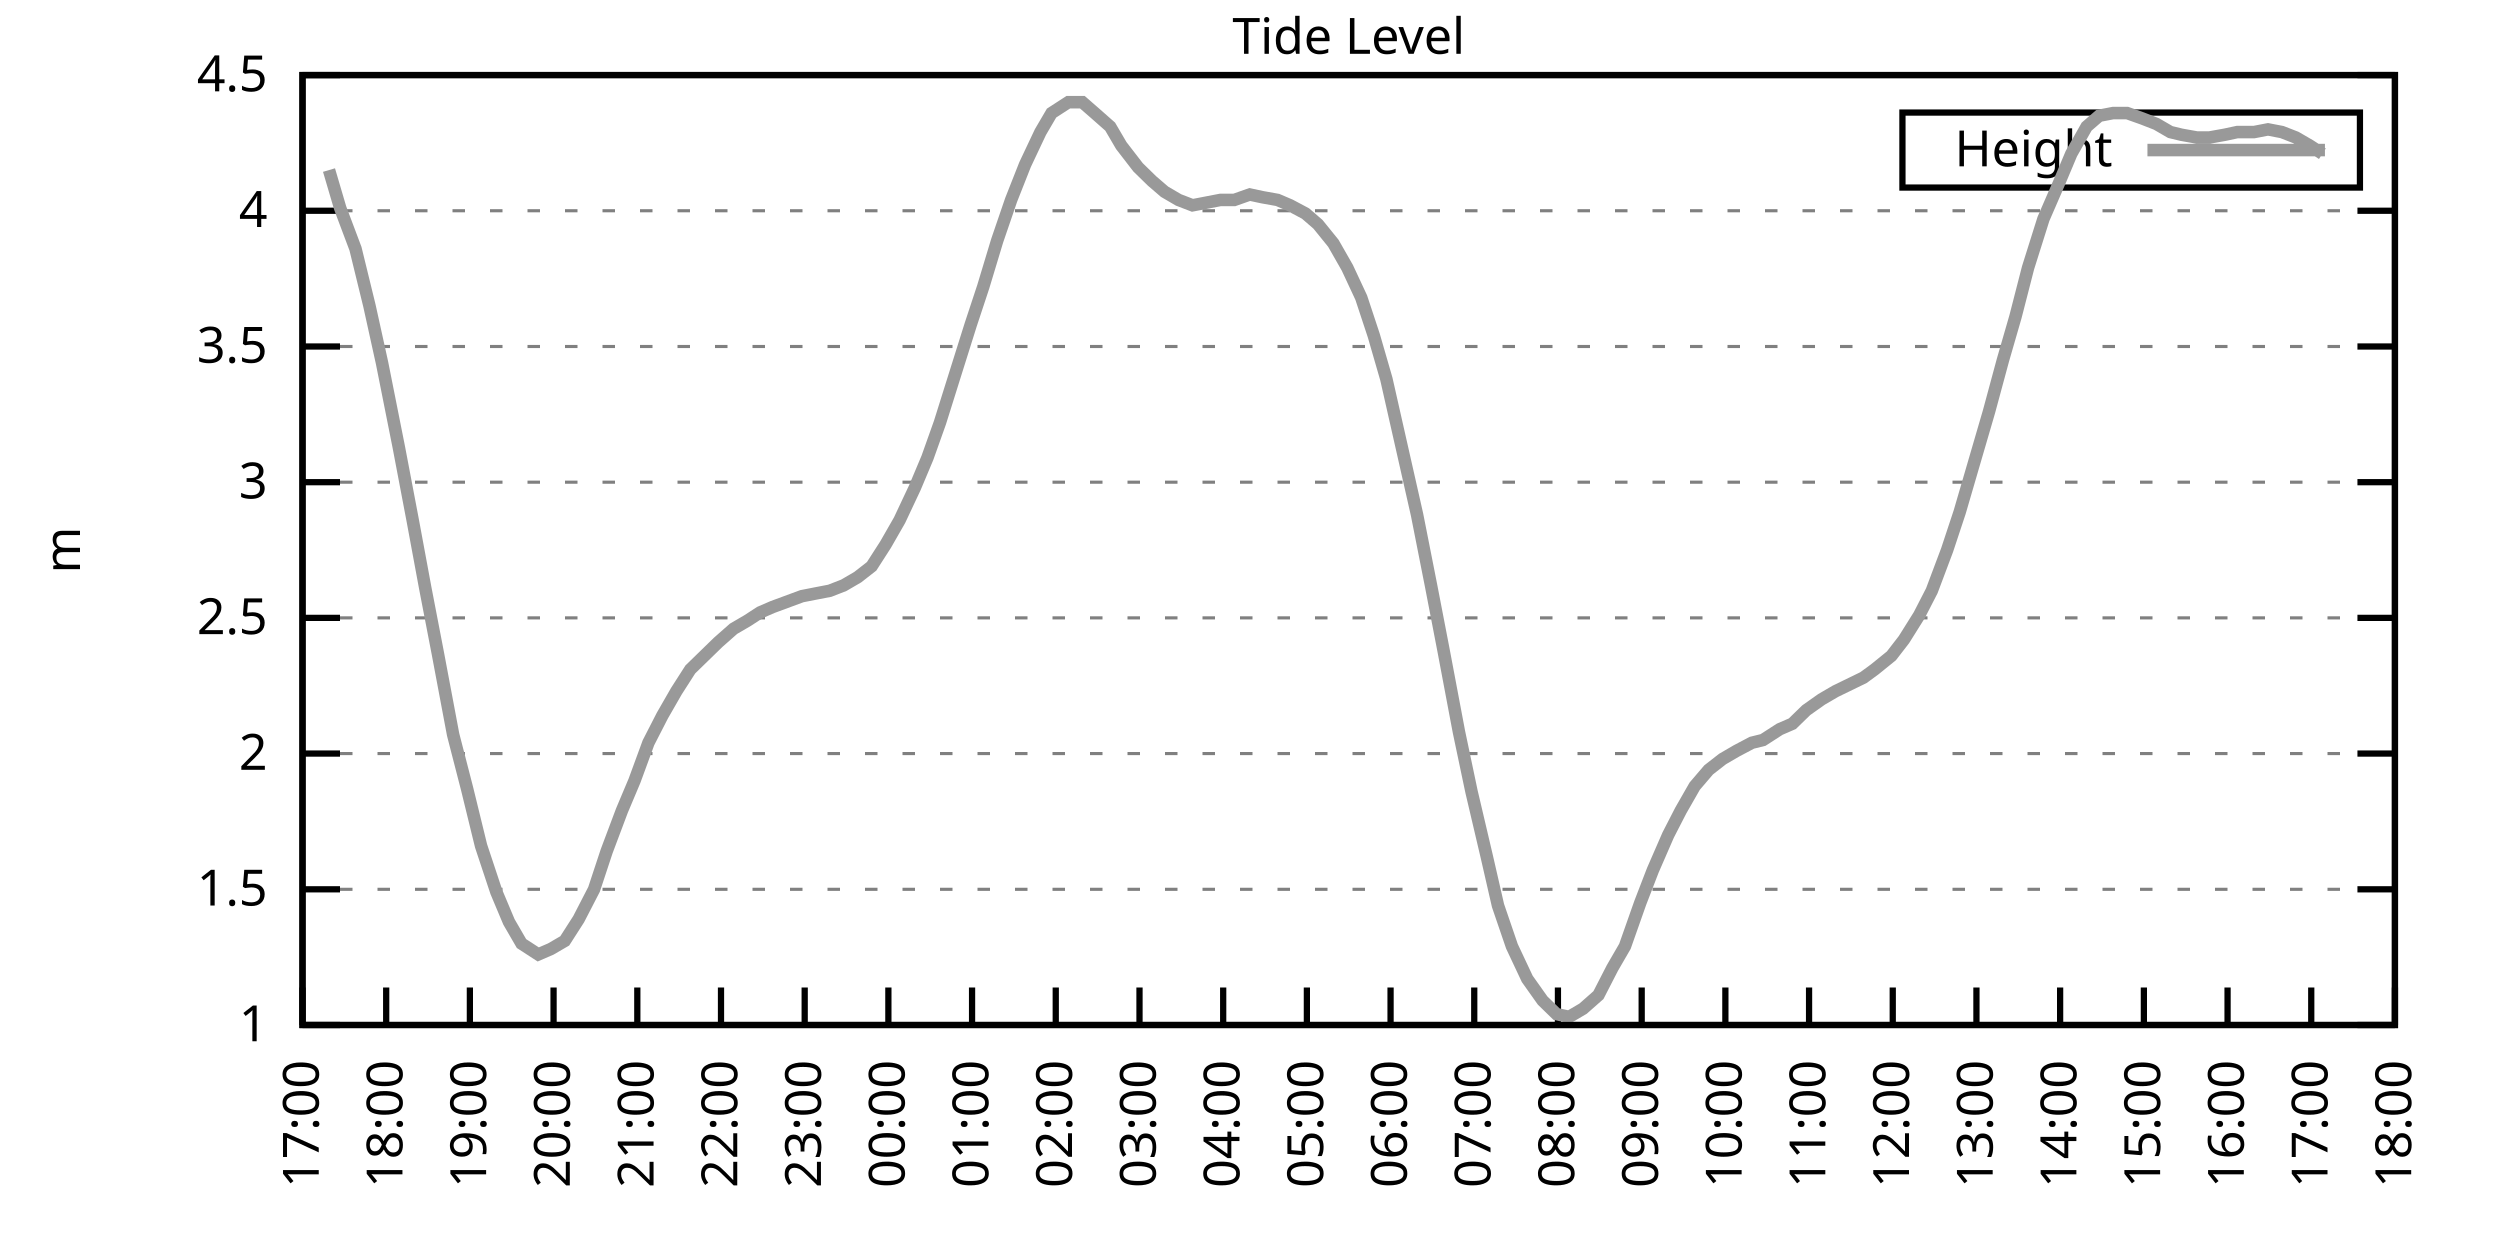
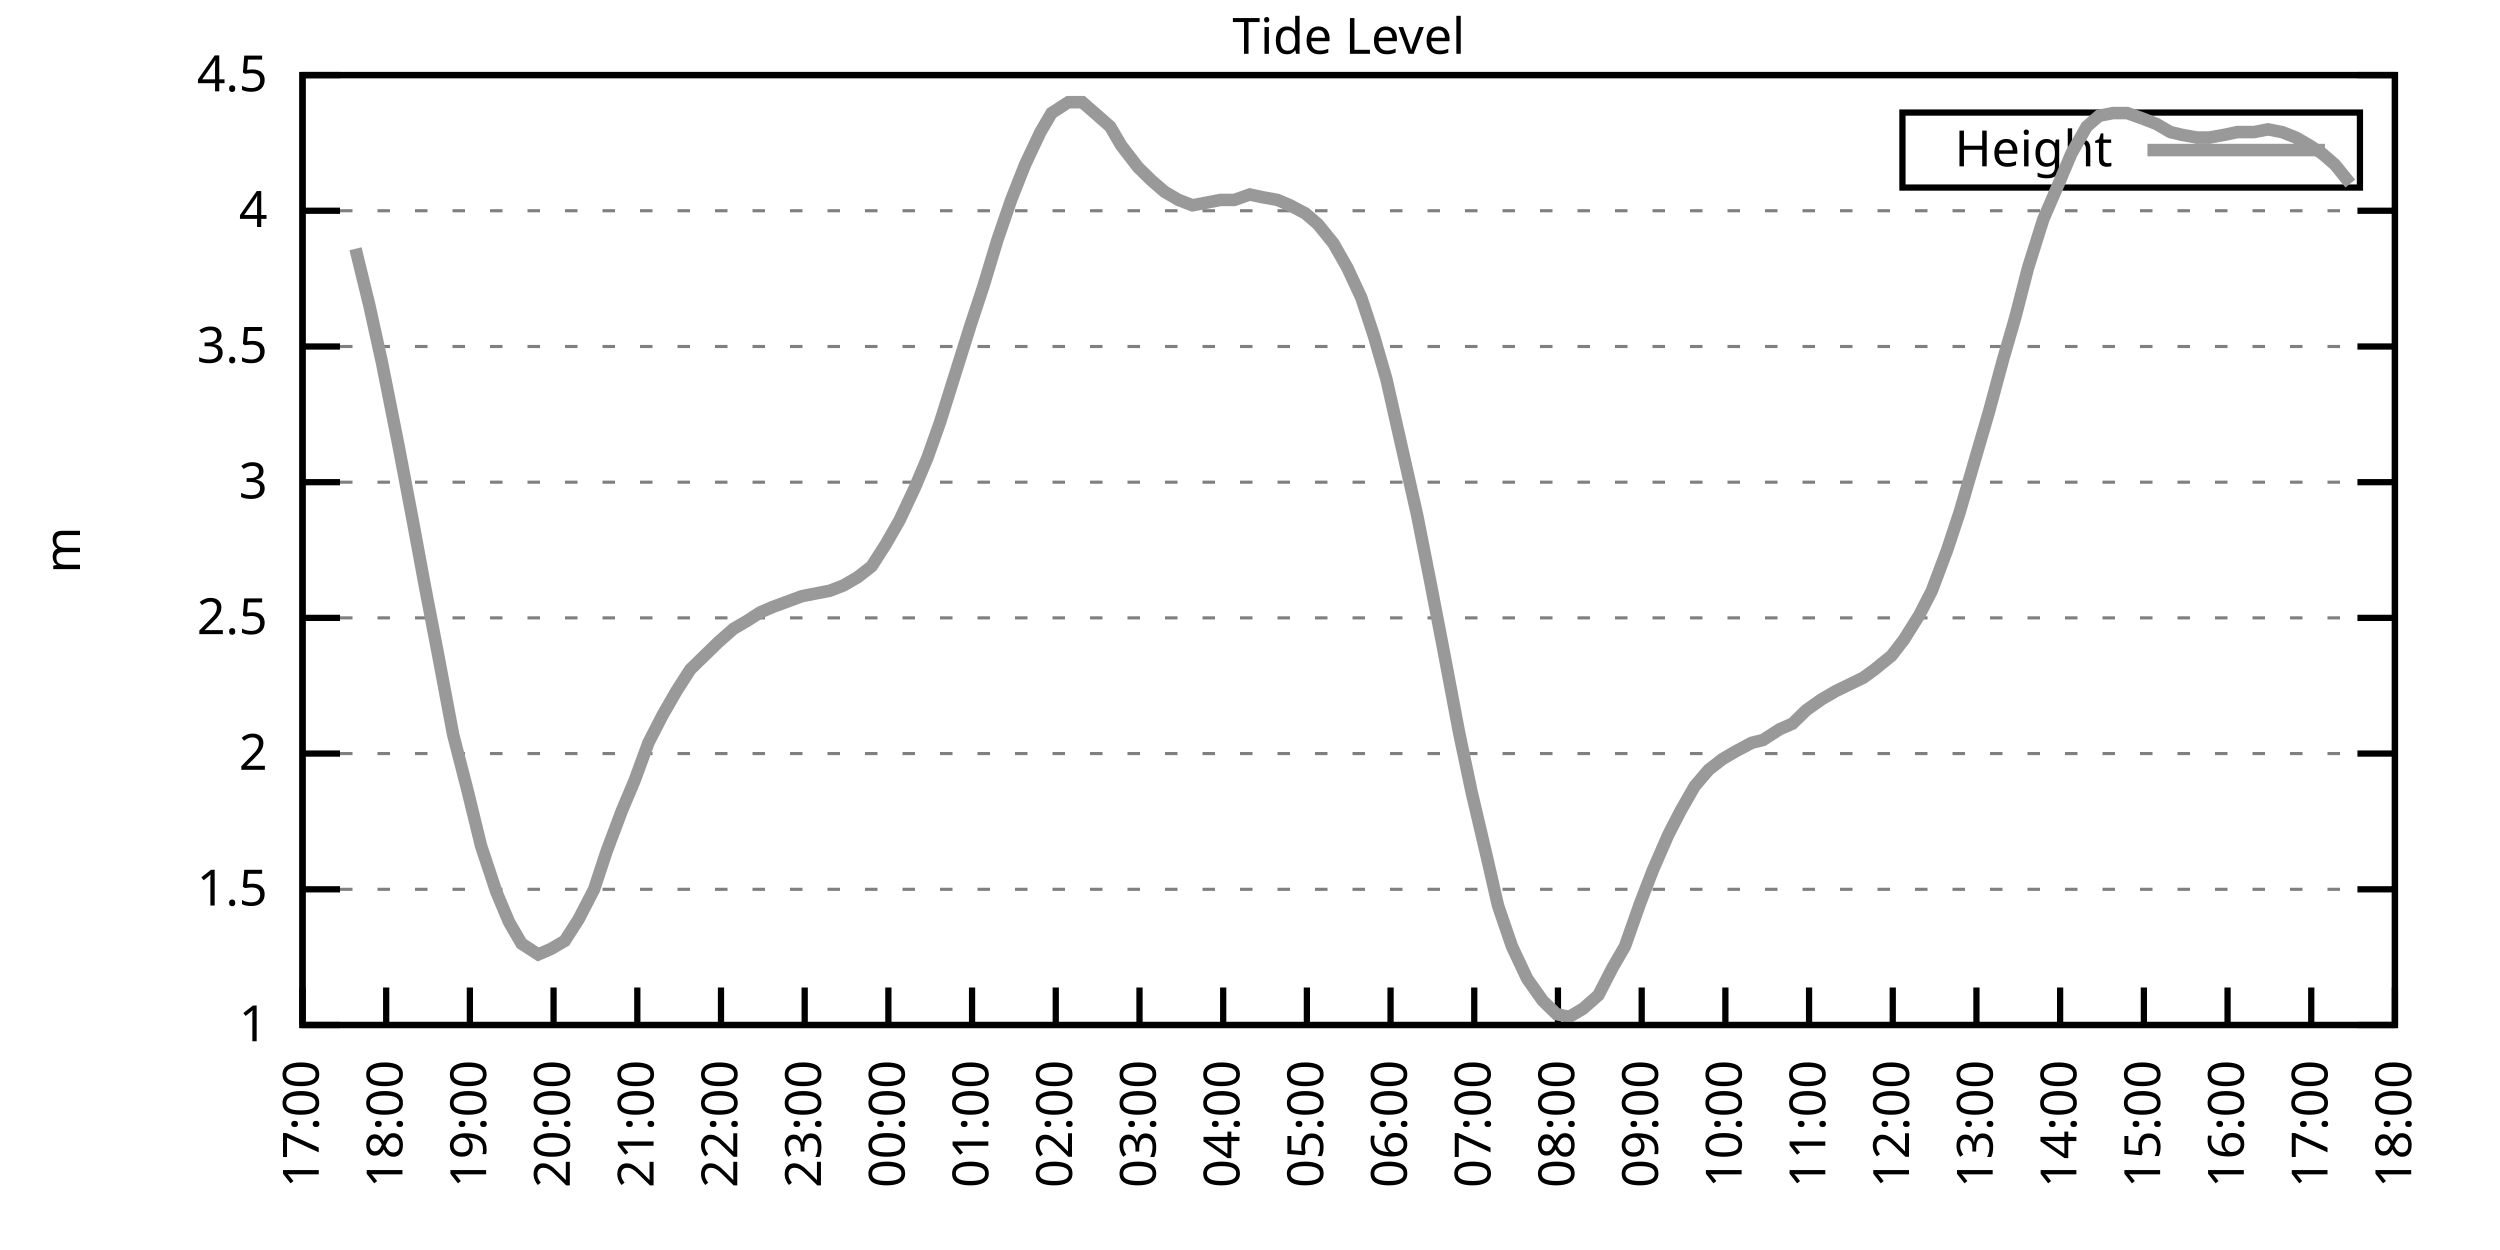
<svg xmlns="http://www.w3.org/2000/svg" xmlns:xlink="http://www.w3.org/1999/xlink" width="400" height="200" viewBox="0 0 400 200">
  <g id="gnuplot_canvas">
    <rect x="0" y="0" width="400" height="200" fill="none" />
    <defs>
      <circle id="gpDot" r="0.5" stroke-width="0.5" stroke="currentColor" />
      <path id="gpPt0" stroke-width="0.333" stroke="currentColor" d="M-1,0 h2 M0,-1 v2" />
      <path id="gpPt1" stroke-width="0.333" stroke="currentColor" d="M-1,-1 L1,1 M1,-1 L-1,1" />
      <path id="gpPt2" stroke-width="0.333" stroke="currentColor" d="M-1,0 L1,0 M0,-1 L0,1 M-1,-1 L1,1 M-1,1 L1,-1" />
      <rect id="gpPt3" stroke-width="0.333" stroke="currentColor" x="-1" y="-1" width="2" height="2" />
      <rect id="gpPt4" stroke-width="0.333" stroke="currentColor" fill="currentColor" x="-1" y="-1" width="2" height="2" />
      <circle id="gpPt5" stroke-width="0.333" stroke="currentColor" cx="0" cy="0" r="1" />
      <use xlink:href="#gpPt5" id="gpPt6" fill="currentColor" stroke="none" />
      <path id="gpPt7" stroke-width="0.333" stroke="currentColor" d="M0,-1.33 L-1.33,0.67 L1.33,0.67 z" />
      <use xlink:href="#gpPt7" id="gpPt8" fill="currentColor" stroke="none" />
      <use xlink:href="#gpPt7" id="gpPt9" stroke="currentColor" transform="rotate(180)" />
      <use xlink:href="#gpPt9" id="gpPt10" fill="currentColor" stroke="none" />
      <use xlink:href="#gpPt3" id="gpPt11" stroke="currentColor" transform="rotate(45)" />
      <use xlink:href="#gpPt11" id="gpPt12" fill="currentColor" stroke="none" />
      <path id="gpPt13" stroke-width="0.333" stroke="currentColor" d="M0,1.330 L1.265,0.411 L0.782,-1.067 L-0.782,-1.076 L-1.265,0.411 z" />
      <use xlink:href="#gpPt13" id="gpPt14" fill="currentColor" stroke="none" />
      <filter id="textbox" filterUnits="objectBoundingBox" x="0" y="0" height="1" width="1">
        <feFlood flood-color="white" flood-opacity="1" result="bgnd" />
        <feComposite in="SourceGraphic" in2="bgnd" operator="atop" />
      </filter>
      <filter id="greybox" filterUnits="objectBoundingBox" x="0" y="0" height="1" width="1">
        <feFlood flood-color="lightgrey" flood-opacity="1" result="grey" />
        <feComposite in="SourceGraphic" in2="grey" operator="atop" />
      </filter>
    </defs>
    <g fill="none" color="white" stroke="currentColor" stroke-width="1.00" stroke-linecap="butt" stroke-linejoin="miter">
</g>
    <g fill="none" color="black" stroke="currentColor" stroke-width="1.00" stroke-linecap="butt" stroke-linejoin="miter">
      <g stroke="none" shape-rendering="crispEdges">
        <polygon fill="rgb(255, 255, 255)" points="48.40,164.00 383.18,164.00 383.18,12.02 48.40,12.02 " />
      </g>
    </g>
    <g fill="none" color="black" stroke="currentColor" stroke-width="1.00" stroke-linecap="butt" stroke-linejoin="miter">
</g>
    <g fill="none" color="black" stroke="black" stroke-width="0.50" stroke-linecap="butt" stroke-linejoin="miter">
</g>
    <g fill="none" color="gray" stroke="currentColor" stroke-width="0.50" stroke-linecap="butt" stroke-linejoin="miter">
      <path stroke="gray" stroke-dasharray="2,4" class="gridline" d="M48.40,164.00 L383.19,164.00  " />
    </g>
    <g fill="none" color="gray" stroke="gray" stroke-width="1.00" stroke-linecap="butt" stroke-linejoin="miter">
</g>
    <g fill="none" color="black" stroke="currentColor" stroke-width="1.00" stroke-linecap="butt" stroke-linejoin="miter">
      <path stroke="black" d="M48.40,164.00 L54.40,164.00 M383.19,164.00 L377.19,164.00  " />
      <g transform="translate(42.80,166.60)" stroke="none" fill="black" font-family="Sans" font-size="8.00" text-anchor="end">
        <text>
          <tspan font-family="Sans"> 1</tspan>
        </text>
      </g>
    </g>
    <g fill="none" color="black" stroke="currentColor" stroke-width="1.00" stroke-linecap="butt" stroke-linejoin="miter">
</g>
    <g fill="none" color="black" stroke="black" stroke-width="0.50" stroke-linecap="butt" stroke-linejoin="miter">
</g>
    <g fill="none" color="gray" stroke="currentColor" stroke-width="0.50" stroke-linecap="butt" stroke-linejoin="miter">
      <path stroke="gray" stroke-dasharray="2,4" class="gridline" d="M48.40,142.29 L383.19,142.29  " />
    </g>
    <g fill="none" color="gray" stroke="gray" stroke-width="1.00" stroke-linecap="butt" stroke-linejoin="miter">
</g>
    <g fill="none" color="black" stroke="currentColor" stroke-width="1.00" stroke-linecap="butt" stroke-linejoin="miter">
      <path stroke="black" d="M48.40,142.29 L54.40,142.29 M383.19,142.29 L377.19,142.29  " />
      <g transform="translate(42.80,144.89)" stroke="none" fill="black" font-family="Sans" font-size="8.00" text-anchor="end">
        <text>
          <tspan font-family="Sans"> 1.5</tspan>
        </text>
      </g>
    </g>
    <g fill="none" color="black" stroke="currentColor" stroke-width="1.00" stroke-linecap="butt" stroke-linejoin="miter">
</g>
    <g fill="none" color="black" stroke="black" stroke-width="0.50" stroke-linecap="butt" stroke-linejoin="miter">
</g>
    <g fill="none" color="gray" stroke="currentColor" stroke-width="0.50" stroke-linecap="butt" stroke-linejoin="miter">
      <path stroke="gray" stroke-dasharray="2,4" class="gridline" d="M48.40,120.57 L383.19,120.57  " />
    </g>
    <g fill="none" color="gray" stroke="gray" stroke-width="1.00" stroke-linecap="butt" stroke-linejoin="miter">
</g>
    <g fill="none" color="black" stroke="currentColor" stroke-width="1.00" stroke-linecap="butt" stroke-linejoin="miter">
      <path stroke="black" d="M48.40,120.57 L54.40,120.57 M383.19,120.57 L377.19,120.57  " />
      <g transform="translate(42.80,123.17)" stroke="none" fill="black" font-family="Sans" font-size="8.00" text-anchor="end">
        <text>
          <tspan font-family="Sans"> 2</tspan>
        </text>
      </g>
    </g>
    <g fill="none" color="black" stroke="currentColor" stroke-width="1.00" stroke-linecap="butt" stroke-linejoin="miter">
</g>
    <g fill="none" color="black" stroke="black" stroke-width="0.50" stroke-linecap="butt" stroke-linejoin="miter">
</g>
    <g fill="none" color="gray" stroke="currentColor" stroke-width="0.50" stroke-linecap="butt" stroke-linejoin="miter">
      <path stroke="gray" stroke-dasharray="2,4" class="gridline" d="M48.40,98.86 L383.19,98.86  " />
    </g>
    <g fill="none" color="gray" stroke="gray" stroke-width="1.00" stroke-linecap="butt" stroke-linejoin="miter">
</g>
    <g fill="none" color="black" stroke="currentColor" stroke-width="1.00" stroke-linecap="butt" stroke-linejoin="miter">
      <path stroke="black" d="M48.40,98.86 L54.40,98.86 M383.19,98.86 L377.19,98.86  " />
      <g transform="translate(42.80,101.46)" stroke="none" fill="black" font-family="Sans" font-size="8.00" text-anchor="end">
        <text>
          <tspan font-family="Sans"> 2.5</tspan>
        </text>
      </g>
    </g>
    <g fill="none" color="black" stroke="currentColor" stroke-width="1.00" stroke-linecap="butt" stroke-linejoin="miter">
</g>
    <g fill="none" color="black" stroke="black" stroke-width="0.50" stroke-linecap="butt" stroke-linejoin="miter">
</g>
    <g fill="none" color="gray" stroke="currentColor" stroke-width="0.50" stroke-linecap="butt" stroke-linejoin="miter">
      <path stroke="gray" stroke-dasharray="2,4" class="gridline" d="M48.40,77.15 L383.19,77.15  " />
    </g>
    <g fill="none" color="gray" stroke="gray" stroke-width="1.00" stroke-linecap="butt" stroke-linejoin="miter">
</g>
    <g fill="none" color="black" stroke="currentColor" stroke-width="1.00" stroke-linecap="butt" stroke-linejoin="miter">
      <path stroke="black" d="M48.40,77.15 L54.40,77.15 M383.19,77.15 L377.19,77.15  " />
      <g transform="translate(42.80,79.75)" stroke="none" fill="black" font-family="Sans" font-size="8.00" text-anchor="end">
        <text>
          <tspan font-family="Sans"> 3</tspan>
        </text>
      </g>
    </g>
    <g fill="none" color="black" stroke="currentColor" stroke-width="1.00" stroke-linecap="butt" stroke-linejoin="miter">
</g>
    <g fill="none" color="black" stroke="black" stroke-width="0.50" stroke-linecap="butt" stroke-linejoin="miter">
</g>
    <g fill="none" color="gray" stroke="currentColor" stroke-width="0.50" stroke-linecap="butt" stroke-linejoin="miter">
      <path stroke="gray" stroke-dasharray="2,4" class="gridline" d="M48.40,55.44 L383.19,55.44  " />
    </g>
    <g fill="none" color="gray" stroke="gray" stroke-width="1.00" stroke-linecap="butt" stroke-linejoin="miter">
</g>
    <g fill="none" color="black" stroke="currentColor" stroke-width="1.00" stroke-linecap="butt" stroke-linejoin="miter">
      <path stroke="black" d="M48.40,55.44 L54.40,55.44 M383.19,55.44 L377.19,55.44  " />
      <g transform="translate(42.80,58.04)" stroke="none" fill="black" font-family="Sans" font-size="8.00" text-anchor="end">
        <text>
          <tspan font-family="Sans"> 3.5</tspan>
        </text>
      </g>
    </g>
    <g fill="none" color="black" stroke="currentColor" stroke-width="1.00" stroke-linecap="butt" stroke-linejoin="miter">
</g>
    <g fill="none" color="black" stroke="black" stroke-width="0.50" stroke-linecap="butt" stroke-linejoin="miter">
</g>
    <g fill="none" color="gray" stroke="currentColor" stroke-width="0.50" stroke-linecap="butt" stroke-linejoin="miter">
      <path stroke="gray" stroke-dasharray="2,4" class="gridline" d="M48.40,33.72 L383.19,33.72  " />
    </g>
    <g fill="none" color="gray" stroke="gray" stroke-width="1.00" stroke-linecap="butt" stroke-linejoin="miter">
</g>
    <g fill="none" color="black" stroke="currentColor" stroke-width="1.00" stroke-linecap="butt" stroke-linejoin="miter">
      <path stroke="black" d="M48.40,33.72 L54.40,33.72 M383.19,33.72 L377.19,33.72  " />
      <g transform="translate(42.80,36.32)" stroke="none" fill="black" font-family="Sans" font-size="8.00" text-anchor="end">
        <text>
          <tspan font-family="Sans"> 4</tspan>
        </text>
      </g>
    </g>
    <g fill="none" color="black" stroke="currentColor" stroke-width="1.00" stroke-linecap="butt" stroke-linejoin="miter">
</g>
    <g fill="none" color="black" stroke="black" stroke-width="0.50" stroke-linecap="butt" stroke-linejoin="miter">
</g>
    <g fill="none" color="gray" stroke="currentColor" stroke-width="0.50" stroke-linecap="butt" stroke-linejoin="miter">
      <path stroke="gray" stroke-dasharray="2,4" class="gridline" d="M48.40,12.01 L383.19,12.01  " />
    </g>
    <g fill="none" color="gray" stroke="gray" stroke-width="1.00" stroke-linecap="butt" stroke-linejoin="miter">
</g>
    <g fill="none" color="black" stroke="currentColor" stroke-width="1.00" stroke-linecap="butt" stroke-linejoin="miter">
      <path stroke="black" d="M48.40,12.01 L54.40,12.01 M383.19,12.01 L377.19,12.01  " />
      <g transform="translate(42.80,14.61)" stroke="none" fill="black" font-family="Sans" font-size="8.00" text-anchor="end">
        <text>
          <tspan font-family="Sans"> 4.5</tspan>
        </text>
      </g>
    </g>
    <g fill="none" color="black" stroke="currentColor" stroke-width="1.00" stroke-linecap="butt" stroke-linejoin="miter">
      <path stroke="black" d="M48.40,164.00 L48.40,158.00  " />
      <g transform="translate(51.00,169.60) rotate(270.00)" stroke="none" fill="black" font-family="Sans" font-size="8.00" text-anchor="end">
        <text>
          <tspan font-family="Sans">17:00</tspan>
        </text>
      </g>
    </g>
    <g fill="none" color="black" stroke="currentColor" stroke-width="1.00" stroke-linecap="butt" stroke-linejoin="miter">
      <path stroke="black" d="M61.79,164.00 L61.79,158.00  " />
      <g transform="translate(64.39,169.60) rotate(270.00)" stroke="none" fill="black" font-family="Sans" font-size="8.00" text-anchor="end">
        <text>
          <tspan font-family="Sans">18:00</tspan>
        </text>
      </g>
    </g>
    <g fill="none" color="black" stroke="currentColor" stroke-width="1.00" stroke-linecap="butt" stroke-linejoin="miter">
      <path stroke="black" d="M75.18,164.00 L75.18,158.00  " />
      <g transform="translate(77.78,169.60) rotate(270.00)" stroke="none" fill="black" font-family="Sans" font-size="8.00" text-anchor="end">
        <text>
          <tspan font-family="Sans">19:00</tspan>
        </text>
      </g>
    </g>
    <g fill="none" color="black" stroke="currentColor" stroke-width="1.00" stroke-linecap="butt" stroke-linejoin="miter">
      <path stroke="black" d="M88.57,164.00 L88.57,158.00  " />
      <g transform="translate(91.17,169.60) rotate(270.00)" stroke="none" fill="black" font-family="Sans" font-size="8.00" text-anchor="end">
        <text>
          <tspan font-family="Sans">20:00</tspan>
        </text>
      </g>
    </g>
    <g fill="none" color="black" stroke="currentColor" stroke-width="1.00" stroke-linecap="butt" stroke-linejoin="miter">
      <path stroke="black" d="M101.97,164.00 L101.97,158.00  " />
      <g transform="translate(104.57,169.60) rotate(270.00)" stroke="none" fill="black" font-family="Sans" font-size="8.00" text-anchor="end">
        <text>
          <tspan font-family="Sans">21:00</tspan>
        </text>
      </g>
    </g>
    <g fill="none" color="black" stroke="currentColor" stroke-width="1.00" stroke-linecap="butt" stroke-linejoin="miter">
      <path stroke="black" d="M115.36,164.00 L115.36,158.00  " />
      <g transform="translate(117.96,169.60) rotate(270.00)" stroke="none" fill="black" font-family="Sans" font-size="8.00" text-anchor="end">
        <text>
          <tspan font-family="Sans">22:00</tspan>
        </text>
      </g>
    </g>
    <g fill="none" color="black" stroke="currentColor" stroke-width="1.00" stroke-linecap="butt" stroke-linejoin="miter">
      <path stroke="black" d="M128.75,164.00 L128.75,158.00  " />
      <g transform="translate(131.35,169.60) rotate(270.00)" stroke="none" fill="black" font-family="Sans" font-size="8.00" text-anchor="end">
        <text>
          <tspan font-family="Sans">23:00</tspan>
        </text>
      </g>
    </g>
    <g fill="none" color="black" stroke="currentColor" stroke-width="1.00" stroke-linecap="butt" stroke-linejoin="miter">
      <path stroke="black" d="M142.14,164.00 L142.14,158.00  " />
      <g transform="translate(144.74,169.60) rotate(270.00)" stroke="none" fill="black" font-family="Sans" font-size="8.00" text-anchor="end">
        <text>
          <tspan font-family="Sans">00:00</tspan>
        </text>
      </g>
    </g>
    <g fill="none" color="black" stroke="currentColor" stroke-width="1.00" stroke-linecap="butt" stroke-linejoin="miter">
      <path stroke="black" d="M155.53,164.00 L155.53,158.00  " />
      <g transform="translate(158.13,169.60) rotate(270.00)" stroke="none" fill="black" font-family="Sans" font-size="8.00" text-anchor="end">
        <text>
          <tspan font-family="Sans">01:00</tspan>
        </text>
      </g>
    </g>
    <g fill="none" color="black" stroke="currentColor" stroke-width="1.00" stroke-linecap="butt" stroke-linejoin="miter">
      <path stroke="black" d="M168.92,164.00 L168.92,158.00  " />
      <g transform="translate(171.52,169.60) rotate(270.00)" stroke="none" fill="black" font-family="Sans" font-size="8.00" text-anchor="end">
        <text>
          <tspan font-family="Sans">02:00</tspan>
        </text>
      </g>
    </g>
    <g fill="none" color="black" stroke="currentColor" stroke-width="1.00" stroke-linecap="butt" stroke-linejoin="miter">
      <path stroke="black" d="M182.32,164.00 L182.32,158.00  " />
      <g transform="translate(184.92,169.60) rotate(270.00)" stroke="none" fill="black" font-family="Sans" font-size="8.00" text-anchor="end">
        <text>
          <tspan font-family="Sans">03:00</tspan>
        </text>
      </g>
    </g>
    <g fill="none" color="black" stroke="currentColor" stroke-width="1.00" stroke-linecap="butt" stroke-linejoin="miter">
      <path stroke="black" d="M195.71,164.00 L195.71,158.00  " />
      <g transform="translate(198.31,169.60) rotate(270.00)" stroke="none" fill="black" font-family="Sans" font-size="8.00" text-anchor="end">
        <text>
          <tspan font-family="Sans">04:00</tspan>
        </text>
      </g>
    </g>
    <g fill="none" color="black" stroke="currentColor" stroke-width="1.00" stroke-linecap="butt" stroke-linejoin="miter">
      <path stroke="black" d="M209.10,164.00 L209.10,158.00  " />
      <g transform="translate(211.70,169.60) rotate(270.00)" stroke="none" fill="black" font-family="Sans" font-size="8.00" text-anchor="end">
        <text>
          <tspan font-family="Sans">05:00</tspan>
        </text>
      </g>
    </g>
    <g fill="none" color="black" stroke="currentColor" stroke-width="1.00" stroke-linecap="butt" stroke-linejoin="miter">
      <path stroke="black" d="M222.49,164.00 L222.49,158.00  " />
      <g transform="translate(225.09,169.60) rotate(270.00)" stroke="none" fill="black" font-family="Sans" font-size="8.00" text-anchor="end">
        <text>
          <tspan font-family="Sans">06:00</tspan>
        </text>
      </g>
    </g>
    <g fill="none" color="black" stroke="currentColor" stroke-width="1.00" stroke-linecap="butt" stroke-linejoin="miter">
      <path stroke="black" d="M235.88,164.00 L235.88,158.00  " />
      <g transform="translate(238.48,169.60) rotate(270.00)" stroke="none" fill="black" font-family="Sans" font-size="8.00" text-anchor="end">
        <text>
          <tspan font-family="Sans">07:00</tspan>
        </text>
      </g>
    </g>
    <g fill="none" color="black" stroke="currentColor" stroke-width="1.00" stroke-linecap="butt" stroke-linejoin="miter">
      <path stroke="black" d="M249.27,164.00 L249.27,158.00  " />
      <g transform="translate(251.87,169.60) rotate(270.00)" stroke="none" fill="black" font-family="Sans" font-size="8.00" text-anchor="end">
        <text>
          <tspan font-family="Sans">08:00</tspan>
        </text>
      </g>
    </g>
    <g fill="none" color="black" stroke="currentColor" stroke-width="1.00" stroke-linecap="butt" stroke-linejoin="miter">
      <path stroke="black" d="M262.67,164.00 L262.67,158.00  " />
      <g transform="translate(265.27,169.60) rotate(270.00)" stroke="none" fill="black" font-family="Sans" font-size="8.00" text-anchor="end">
        <text>
          <tspan font-family="Sans">09:00</tspan>
        </text>
      </g>
    </g>
    <g fill="none" color="black" stroke="currentColor" stroke-width="1.00" stroke-linecap="butt" stroke-linejoin="miter">
      <path stroke="black" d="M276.06,164.00 L276.06,158.00  " />
      <g transform="translate(278.66,169.60) rotate(270.00)" stroke="none" fill="black" font-family="Sans" font-size="8.00" text-anchor="end">
        <text>
          <tspan font-family="Sans">10:00</tspan>
        </text>
      </g>
    </g>
    <g fill="none" color="black" stroke="currentColor" stroke-width="1.00" stroke-linecap="butt" stroke-linejoin="miter">
      <path stroke="black" d="M289.45,164.00 L289.45,158.00  " />
      <g transform="translate(292.05,169.60) rotate(270.00)" stroke="none" fill="black" font-family="Sans" font-size="8.00" text-anchor="end">
        <text>
          <tspan font-family="Sans">11:00</tspan>
        </text>
      </g>
    </g>
    <g fill="none" color="black" stroke="currentColor" stroke-width="1.00" stroke-linecap="butt" stroke-linejoin="miter">
      <path stroke="black" d="M302.84,164.00 L302.84,158.00  " />
      <g transform="translate(305.44,169.60) rotate(270.00)" stroke="none" fill="black" font-family="Sans" font-size="8.00" text-anchor="end">
        <text>
          <tspan font-family="Sans">12:00</tspan>
        </text>
      </g>
    </g>
    <g fill="none" color="black" stroke="currentColor" stroke-width="1.00" stroke-linecap="butt" stroke-linejoin="miter">
      <path stroke="black" d="M316.23,164.00 L316.23,158.00  " />
      <g transform="translate(318.83,169.60) rotate(270.00)" stroke="none" fill="black" font-family="Sans" font-size="8.00" text-anchor="end">
        <text>
          <tspan font-family="Sans">13:00</tspan>
        </text>
      </g>
    </g>
    <g fill="none" color="black" stroke="currentColor" stroke-width="1.00" stroke-linecap="butt" stroke-linejoin="miter">
      <path stroke="black" d="M329.62,164.00 L329.62,158.00  " />
      <g transform="translate(332.22,169.60) rotate(270.00)" stroke="none" fill="black" font-family="Sans" font-size="8.00" text-anchor="end">
        <text>
          <tspan font-family="Sans">14:00</tspan>
        </text>
      </g>
    </g>
    <g fill="none" color="black" stroke="currentColor" stroke-width="1.00" stroke-linecap="butt" stroke-linejoin="miter">
      <path stroke="black" d="M343.02,164.00 L343.02,158.00  " />
      <g transform="translate(345.62,169.60) rotate(270.00)" stroke="none" fill="black" font-family="Sans" font-size="8.00" text-anchor="end">
        <text>
          <tspan font-family="Sans">15:00</tspan>
        </text>
      </g>
    </g>
    <g fill="none" color="black" stroke="currentColor" stroke-width="1.00" stroke-linecap="butt" stroke-linejoin="miter">
      <path stroke="black" d="M356.41,164.00 L356.41,158.00  " />
      <g transform="translate(359.01,169.60) rotate(270.00)" stroke="none" fill="black" font-family="Sans" font-size="8.00" text-anchor="end">
        <text>
          <tspan font-family="Sans">16:00</tspan>
        </text>
      </g>
    </g>
    <g fill="none" color="black" stroke="currentColor" stroke-width="1.00" stroke-linecap="butt" stroke-linejoin="miter">
      <path stroke="black" d="M369.80,164.00 L369.80,158.00  " />
      <g transform="translate(372.40,169.60) rotate(270.00)" stroke="none" fill="black" font-family="Sans" font-size="8.00" text-anchor="end">
        <text>
          <tspan font-family="Sans">17:00</tspan>
        </text>
      </g>
    </g>
    <g fill="none" color="black" stroke="currentColor" stroke-width="1.00" stroke-linecap="butt" stroke-linejoin="miter">
      <path stroke="black" d="M383.19,164.00 L383.19,158.00  " />
      <g transform="translate(385.79,169.60) rotate(270.00)" stroke="none" fill="black" font-family="Sans" font-size="8.00" text-anchor="end">
        <text>
          <tspan font-family="Sans">18:00</tspan>
        </text>
      </g>
    </g>
    <g fill="none" color="black" stroke="currentColor" stroke-width="1.00" stroke-linecap="butt" stroke-linejoin="miter">
</g>
    <g fill="none" color="black" stroke="currentColor" stroke-width="1.00" stroke-linecap="butt" stroke-linejoin="miter">
      <path stroke="black" d="M48.40,12.01 L48.40,164.00 L383.19,164.00 L383.19,12.01 L48.40,12.01 Z  " />
    </g>
    <g fill="none" color="black" stroke="currentColor" stroke-width="1.00" stroke-linecap="butt" stroke-linejoin="miter">
</g>
    <g fill="none" color="black" stroke="currentColor" stroke-width="1.00" stroke-linecap="butt" stroke-linejoin="miter">
      <path stroke="black" d="M304.39,30.01 L304.39,18.01 L377.59,18.01 L377.59,30.01 L304.39,30.01 Z  " />
    </g>
    <g id="Tide_level_plot_1">
      <g fill="none" color="white" stroke="black" stroke-width="2.00" stroke-linecap="butt" stroke-linejoin="miter">
</g>
      <g fill="none" color="black" stroke="currentColor" stroke-width="2.00" stroke-linecap="butt" stroke-linejoin="miter">
        <g transform="translate(337.99,26.61)" stroke="none" fill="black" font-family="Sans" font-size="8.00" text-anchor="end">
          <text>
            <tspan font-family="Sans">Height</tspan>
          </text>
        </g>
      </g>
      <g fill="none" color="black" stroke="currentColor" stroke-width="2.00" stroke-linecap="butt" stroke-linejoin="miter">
-         <path stroke="rgb(153, 153, 153)" d="M343.59,24.01 L371.99,24.01 M52.64,27.21 L54.43,33.29 L56.88,39.80 L59.11,48.92 L61.12,58.04 L63.80,71.50   L66.03,83.23 L68.04,94.08 L70.05,104.51 L72.50,117.53 L74.74,126.22 L76.97,135.34 L79.42,142.72 L81.43,147.50   L83.44,150.97 L86.12,152.71 L88.13,151.84 L90.36,150.54 L92.59,147.06 L95.05,142.29 L97.06,136.21 L99.51,129.69   L101.52,124.92 L103.75,118.84 L105.98,114.49 L108.22,110.59 L110.45,107.11 L112.68,104.94 L114.91,102.77 L117.37,100.60   L119.60,99.30 L121.61,97.99 L123.62,97.12 L128.30,95.39 L130.54,94.95 L132.77,94.52 L135.00,93.65 L137.23,92.35   L139.46,90.61 L141.69,87.14 L143.93,83.23 L146.38,78.02 L148.39,73.24 L150.40,67.59 L152.85,59.78 L155.31,51.96   L157.32,45.88 L159.55,38.50 L161.78,31.99 L164.01,26.34 L166.47,21.13 L168.25,18.09 L170.93,16.35 L173.17,16.35   L175.17,18.09 L177.63,20.26 L179.41,23.30 L182.09,26.77 L184.32,28.95 L186.33,30.68 L188.57,31.99 L190.80,32.85   L193.03,32.42 L195.26,31.99 L197.49,31.99 L199.95,31.12 L201.96,31.55 L204.41,31.99 L206.42,32.85 L208.88,34.16   L210.88,35.89 L213.34,38.93 L215.57,42.84 L217.80,47.62 L219.81,53.70 L221.82,60.65 L226.73,82.36 L228.96,93.65   L230.97,104.07 L233.43,117.10 L235.44,126.65 L237.89,137.08 L239.68,144.89 L241.91,151.41 L244.36,156.62 L246.82,160.09   L249.05,162.26 L251.06,162.70 L253.29,161.39 L255.75,159.22 L257.98,154.88 L259.99,151.41 L262.44,144.46 L264.45,139.25   L266.91,133.60 L268.92,129.69 L271.15,125.79 L273.38,123.18 L275.61,121.44 L277.84,120.14 L280.30,118.84 L282.08,118.40   L284.76,116.67 L286.77,115.80 L289.00,113.63 L291.46,111.89 L293.69,110.59 L295.48,109.72 L298.15,108.42 L299.94,107.11   L302.62,104.94 L304.63,102.34 L307.08,98.43 L309.09,94.52 L311.54,88.00 L313.55,81.93 L318.24,65.86 L320.47,57.61   L322.48,50.66 L324.49,42.84 L326.95,35.03 L329.40,29.38 L331.41,24.60 L333.86,20.26 L335.87,18.52 L338.10,18.09   L340.34,18.09 L342.79,18.96 L345.02,19.83 L347.26,21.13 L349.04,21.56 L351.50,22.00 L353.51,22.00 L355.96,21.56   L357.97,21.13 L360.65,21.13 L362.88,20.70 L365.11,21.13 L367.34,22.00 L369.58,23.30 L371.58,24.60  " />
+         <path stroke="rgb(153, 153, 153)" d="M343.59,24.01 L371.99,24.01 M56.88,39.80 L59.11,48.92 L61.12,58.04 L63.80,71.50 L66.03,83.23 L68.04,94.08   L70.05,104.51 L72.50,117.53 L74.74,126.22 L76.97,135.34 L79.42,142.72 L81.43,147.50 L83.44,150.97 L86.12,152.71   L88.13,151.84 L90.36,150.54 L92.59,147.06 L95.05,142.29 L97.06,136.21 L99.51,129.69 L101.52,124.92 L103.75,118.84   L105.98,114.49 L108.22,110.59 L110.45,107.11 L112.68,104.94 L114.91,102.77 L117.37,100.60 L119.60,99.30 L121.61,97.99   L123.62,97.12 L128.30,95.39 L130.54,94.95 L132.77,94.52 L135.00,93.65 L137.23,92.35 L139.46,90.61 L141.69,87.14   L143.93,83.23 L146.38,78.02 L148.39,73.24 L150.40,67.59 L152.85,59.78 L155.31,51.96 L157.32,45.88 L159.55,38.50   L161.78,31.99 L164.01,26.34 L166.47,21.13 L168.25,18.09 L170.93,16.35 L173.17,16.35 L175.17,18.09 L177.63,20.26   L179.41,23.30 L182.09,26.77 L184.32,28.95 L186.33,30.68 L188.57,31.99 L190.80,32.85 L193.03,32.42 L195.26,31.99   L197.49,31.99 L199.95,31.12 L201.96,31.55 L204.41,31.99 L206.42,32.85 L208.88,34.16 L210.88,35.89 L213.34,38.93   L215.57,42.84 L217.80,47.62 L219.81,53.70 L221.82,60.65 L226.73,82.36 L228.96,93.65 L230.97,104.07 L233.43,117.10   L235.44,126.65 L237.89,137.08 L239.68,144.89 L241.91,151.41 L244.36,156.62 L246.82,160.09 L249.05,162.26 L251.06,162.70   L253.29,161.39 L255.75,159.22 L257.98,154.88 L259.99,151.41 L262.44,144.46 L264.45,139.25 L266.91,133.60 L268.92,129.69   L271.15,125.79 L273.38,123.18 L275.61,121.44 L277.84,120.14 L280.30,118.84 L282.08,118.40 L284.76,116.67 L286.77,115.80   L289.00,113.63 L291.46,111.89 L293.69,110.59 L295.48,109.72 L298.15,108.42 L299.94,107.11 L302.62,104.94 L304.63,102.34   L307.08,98.43 L309.09,94.52 L311.54,88.00 L313.55,81.93 L318.24,65.86 L320.47,57.61 L322.48,50.66 L324.49,42.84   L326.95,35.03 L329.40,29.38 L331.41,24.60 L333.86,20.26 L335.87,18.52 L338.10,18.09 L340.34,18.09 L342.79,18.96   L345.02,19.83 L347.26,21.13 L349.04,21.56 L351.50,22.00 L353.51,22.00 L355.96,21.56 L357.97,21.13 L360.65,21.13   L362.88,20.70 L365.11,21.13 L367.34,22.00 L369.58,23.30 L371.58,24.60 L373.59,26.34 L376.05,29.38  " />
      </g>
    </g>
    <g fill="none" color="black" stroke="currentColor" stroke-width="2.00" stroke-linecap="butt" stroke-linejoin="miter">
</g>
    <g fill="none" color="black" stroke="black" stroke-width="1.00" stroke-linecap="butt" stroke-linejoin="miter">
</g>
    <g fill="none" color="black" stroke="currentColor" stroke-width="1.00" stroke-linecap="butt" stroke-linejoin="miter">
      <path stroke="black" d="M48.40,12.01 L48.40,164.00 L383.19,164.00 L383.19,12.01 L48.40,12.01 Z  " />
      <g transform="translate(12.80,88.01) rotate(270.00)" stroke="none" fill="black" font-family="Sans" font-size="8.00" text-anchor="middle">
        <text>
          <tspan font-family="Sans">m</tspan>
        </text>
      </g>
    </g>
    <g fill="none" color="black" stroke="currentColor" stroke-width="1.00" stroke-linecap="butt" stroke-linejoin="miter">
</g>
    <g fill="none" color="black" stroke="currentColor" stroke-width="1.00" stroke-linecap="butt" stroke-linejoin="miter">
      <g transform="translate(215.79,8.61)" stroke="none" fill="black" font-family="Sans" font-size="8.00" text-anchor="middle">
        <text>
          <tspan font-family="Sans">Tide Level</tspan>
        </text>
      </g>
    </g>
    <g fill="none" color="black" stroke="currentColor" stroke-width="1.00" stroke-linecap="butt" stroke-linejoin="miter">
</g>
  </g>
</svg>
